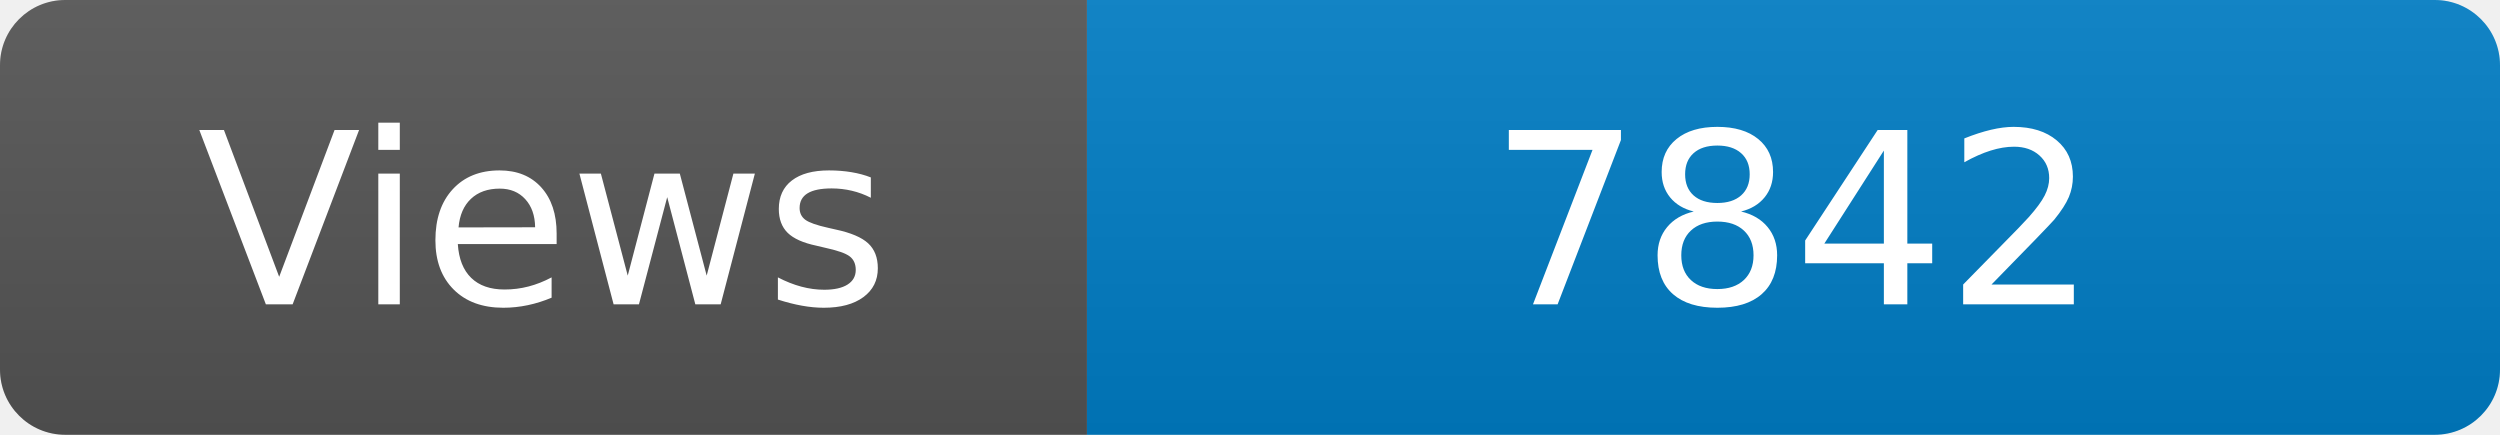
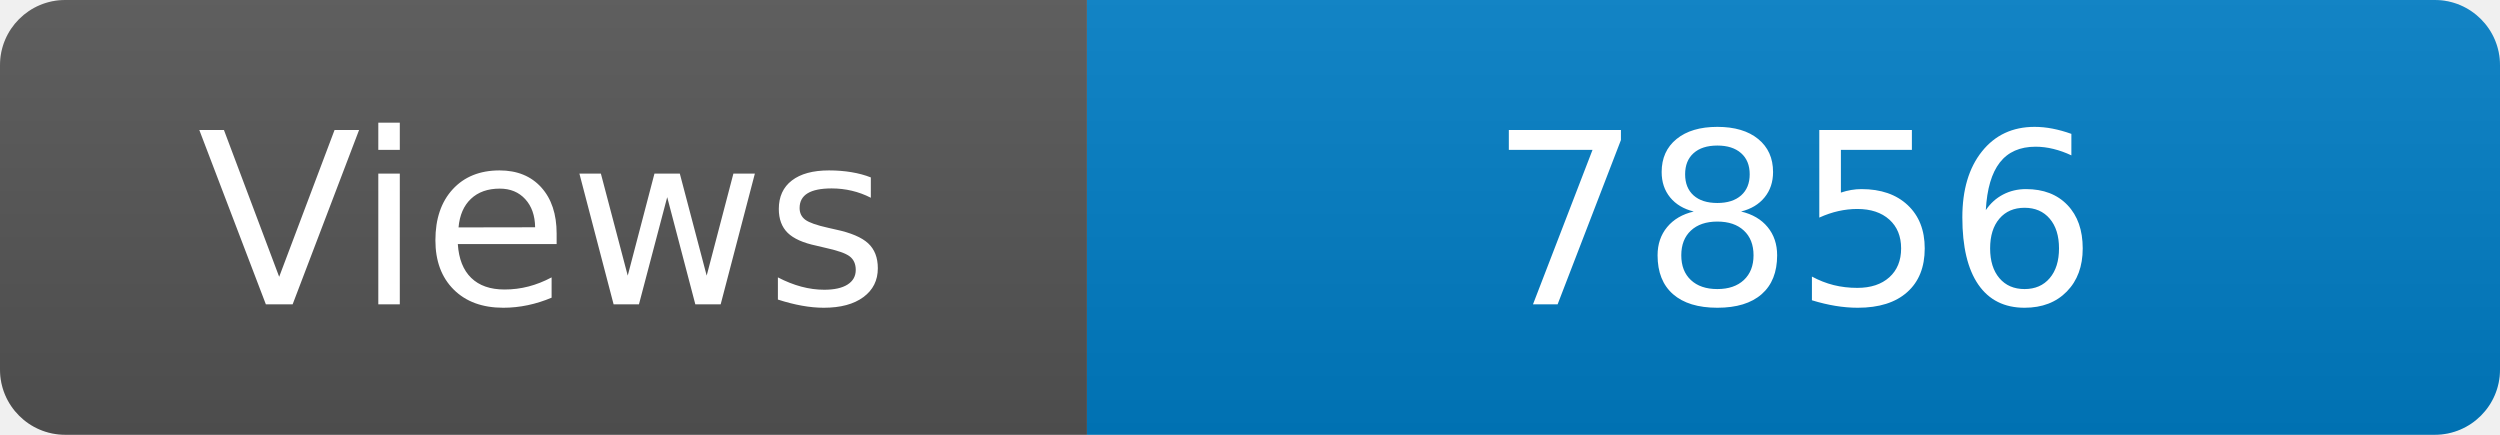
<svg xmlns="http://www.w3.org/2000/svg" width="115" height="20" role="img" aria-label="Maintained?: yes">
  <linearGradient id="s" x2="0" y2="100%">
    <stop offset="0" stop-color="#bbb" stop-opacity=".1" />
    <stop offset="1" stop-opacity=".1" />
  </linearGradient>
  <clipPath id="r">
    <rect width="115" height="20" rx="3" fill="#fff" />
  </clipPath>
  <g clip-path="url(#r)">
    <rect width="50" height="20" fill="#555" />
    <rect x="50" width="160" height="20" fill="#007ec6" />
    <rect width="115" height="20" fill="url(#s)" />
  </g>
  <g fill="#fff" text-anchor="middle" font-family="Verdana,Geneva,DejaVu Sans,sans-serif" font-size="110">
    <text x="250" y="140" transform="scale(.1)" fill="#fff">Views</text>
-     <text x="825" y="140" transform="scale(.1)" fill="#fff">7842</text>
+     <text x="825" y="140" transform="scale(.1)" fill="#fff">7856</text>
  </g>
</svg>
